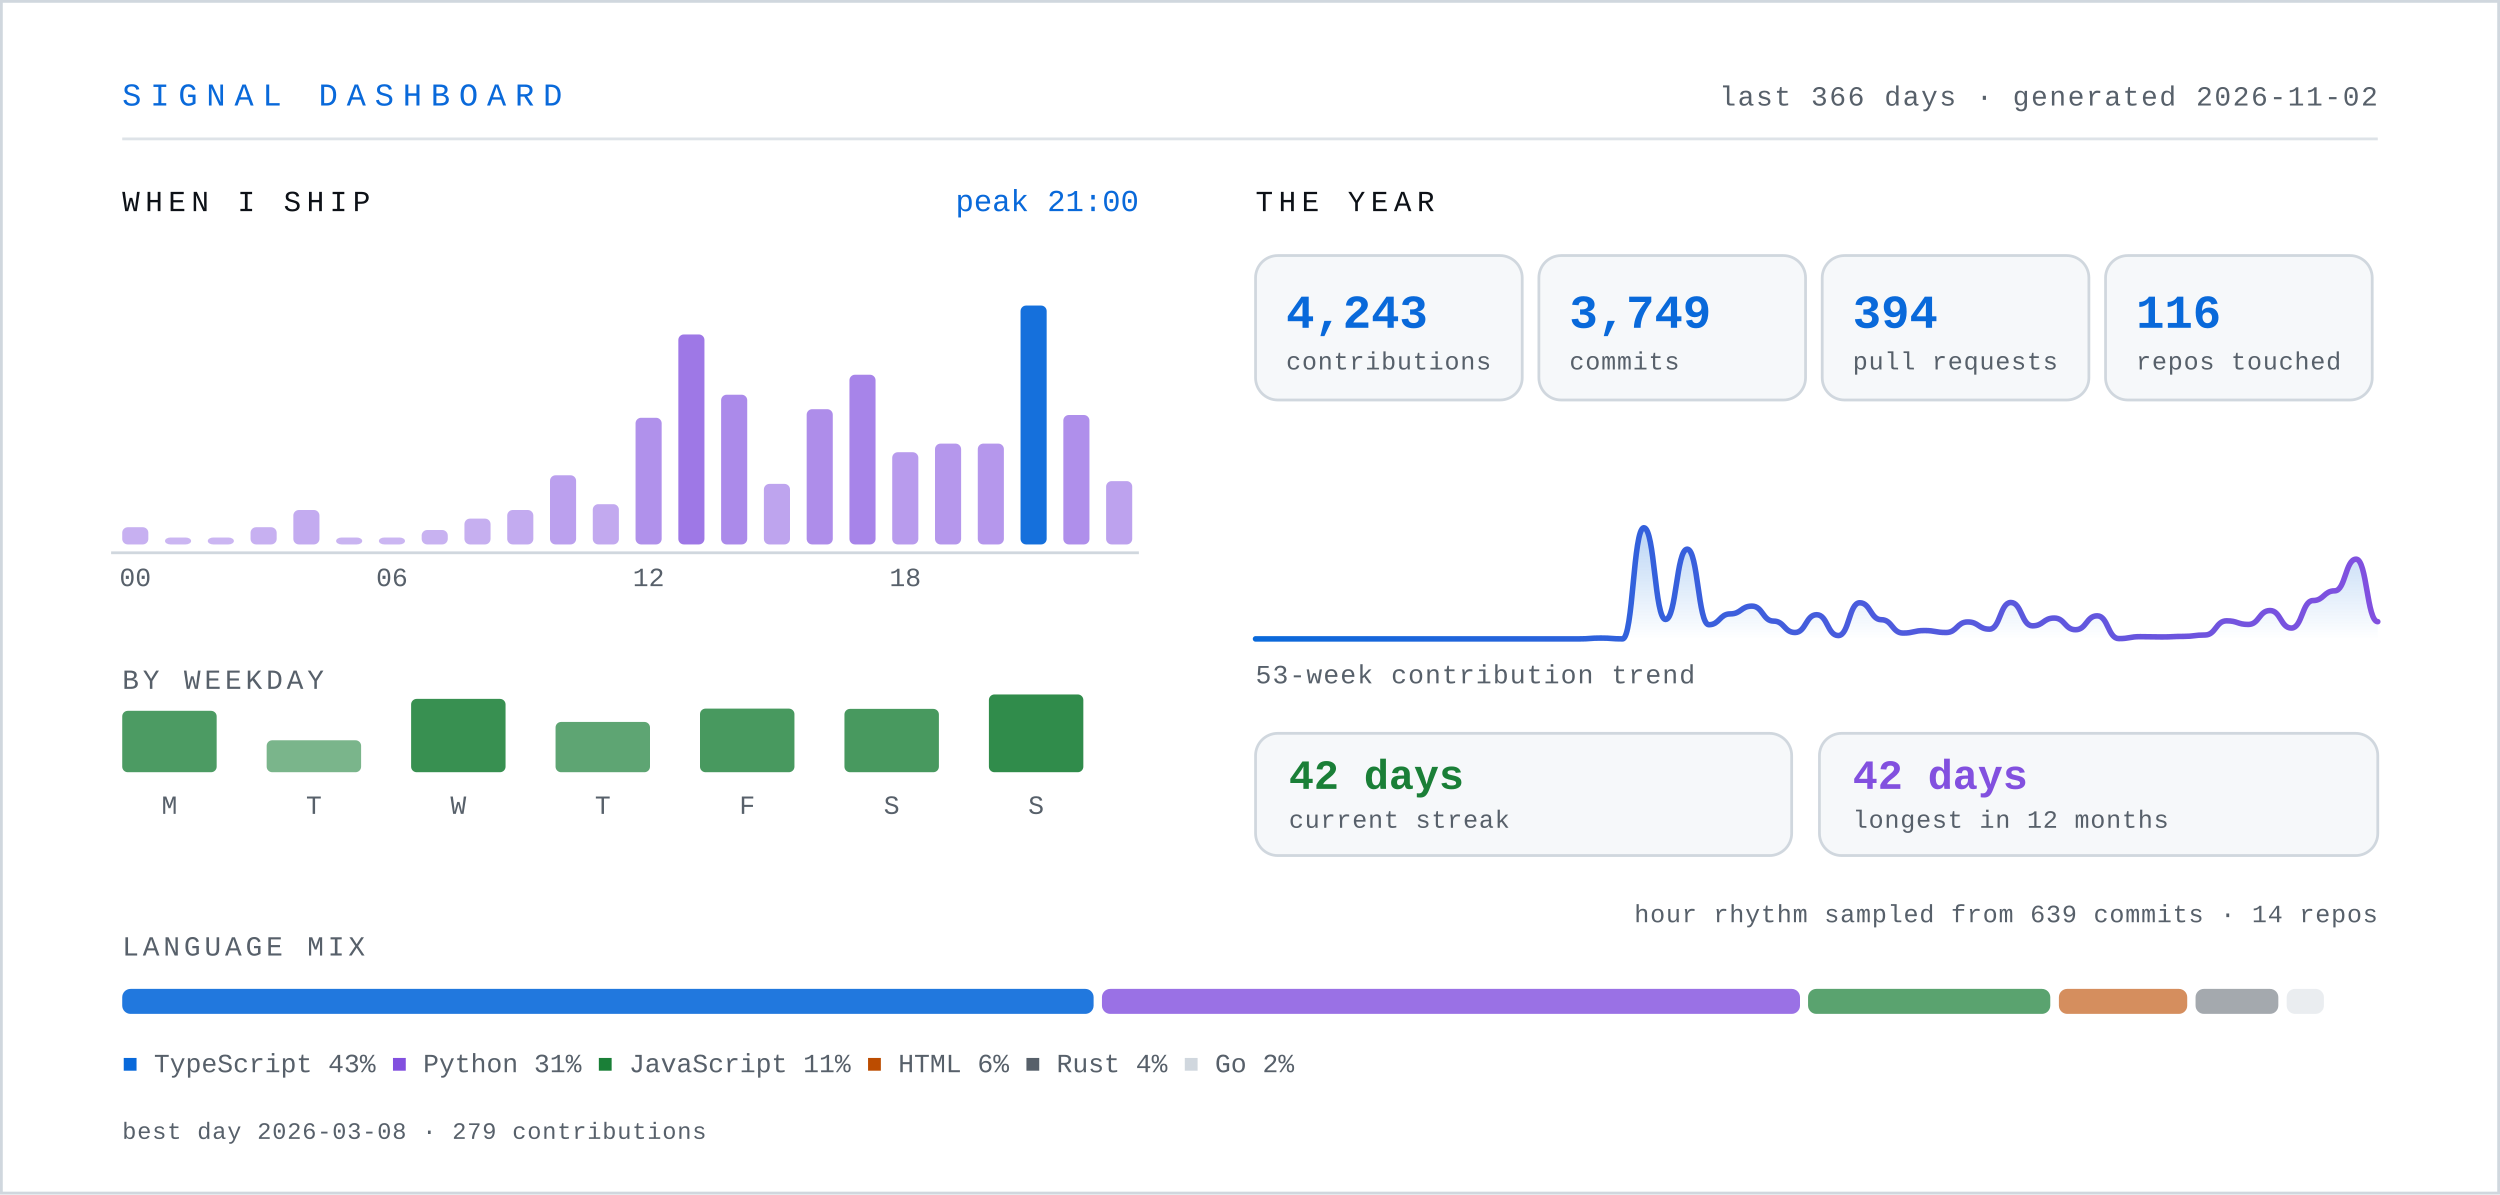
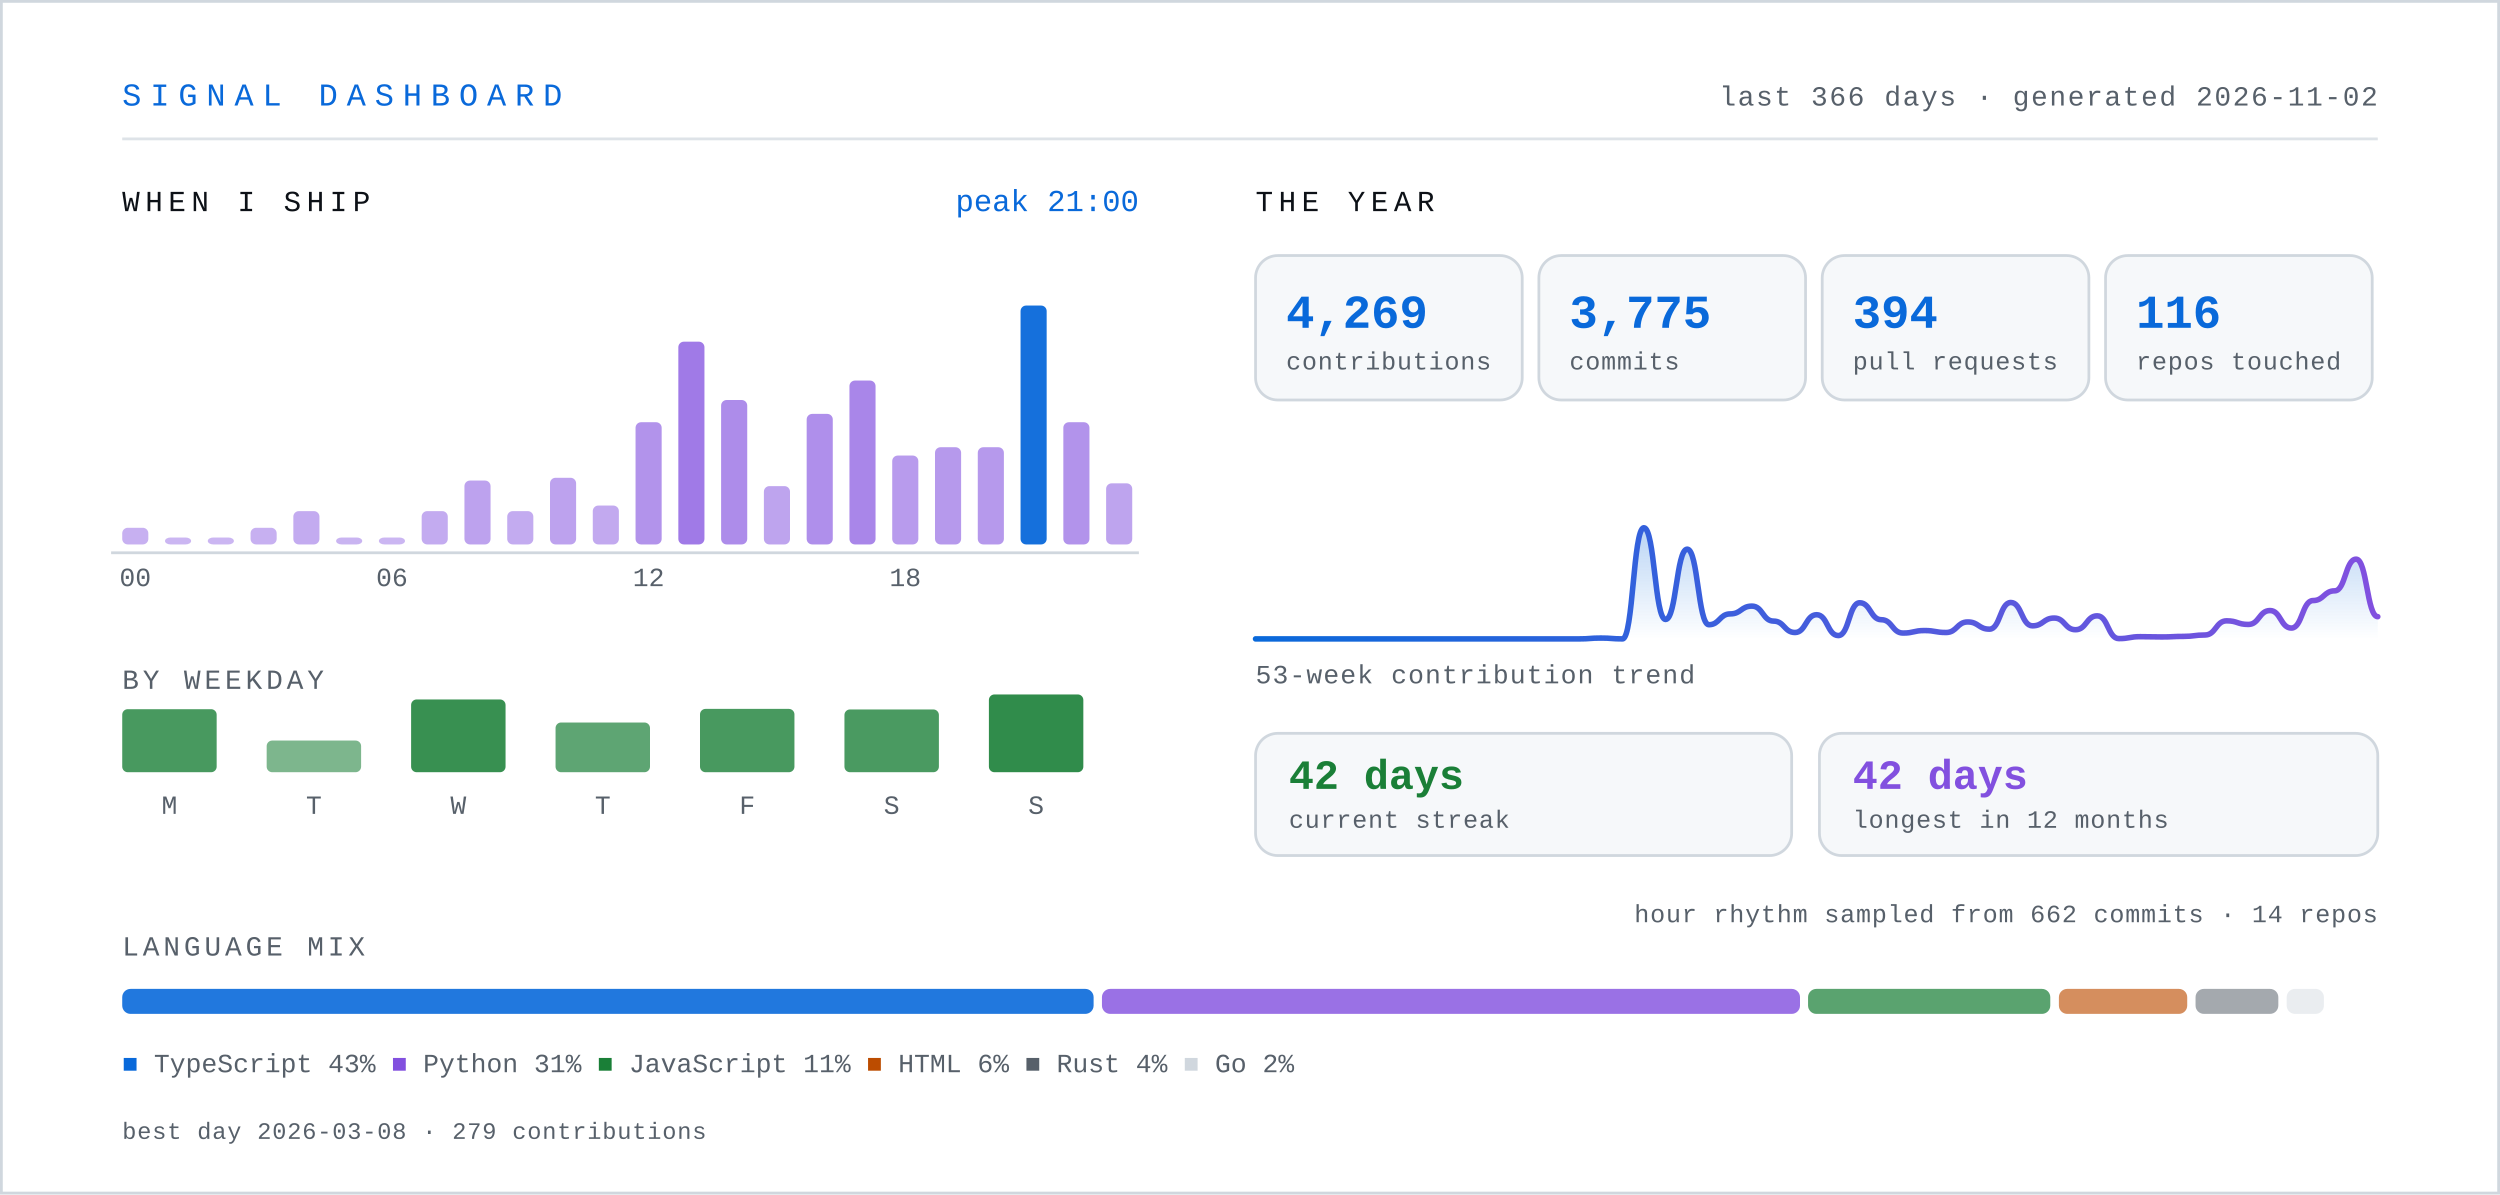
- <svg xmlns="http://www.w3.org/2000/svg" width="900" height="430" viewBox="0 0 900 430" role="img" aria-label="Signal dashboard for knarayanareddy: 4,243 contributions, 3,749 commits, 394 pull requests, 42-day current streak.">
+ <svg xmlns="http://www.w3.org/2000/svg" width="900" height="430" viewBox="0 0 900 430" role="img" aria-label="Signal dashboard for knarayanareddy: 4,269 contributions, 3,775 commits, 394 pull requests, 42-day current streak.">
  <defs>
    <linearGradient id="line" x1="0" y1="0" x2="1" y2="0">
      <stop offset="0%" stop-color="#0969da" />
      <stop offset="100%" stop-color="#8250df" />
    </linearGradient>
    <linearGradient id="area" x1="0" y1="0" x2="0" y2="1">
      <stop offset="0%" stop-color="#0969da" stop-opacity="0.28" />
      <stop offset="100%" stop-color="#0969da" stop-opacity="0" />
    </linearGradient>
    <style>
      .mono { font-family: ui-monospace, SFMono-Regular, "SF Mono", Menlo, Consolas, "Liberation Mono", monospace; }
      .sans { font-family: -apple-system, BlinkMacSystemFont, "Segoe UI", Inter, Helvetica, Arial, sans-serif; }
      /* base state is the finished state, so static renderers show everything */
      .bar { transform-box: fill-box; transform-origin: center bottom; animation: rise .9s cubic-bezier(.22,1,.36,1) both; }
      .fade { animation: fade .9s ease-out both; }
      .draw { stroke-dasharray: 4000; stroke-dashoffset: 0; animation: draw 2.2s ease-out both; }
      @keyframes rise { from { transform: scaleY(0); } to { transform: scaleY(1); } }
      @keyframes fade { from { opacity: 0; } to { opacity: 1; } }
      @keyframes draw { from { stroke-dashoffset: 4000; } to { stroke-dashoffset: 0; } }
      .static { display: none; }
      @media (prefers-reduced-motion: reduce) {
        .bar, .fade, .draw { animation: none; }
        .draw { stroke-dashoffset: 0; }
      }
    </style>
  </defs>
  <rect x="0" y="0" width="900" height="430" fill="#ffffff" />
  <rect x="0.5" y="0.5" width="899" height="429" fill="none" stroke="#d0d7de" stroke-width="1" />
  <text class="mono" x="44" y="38" font-size="11.5" letter-spacing="3.2" fill="#0969da">SIGNAL DASHBOARD</text>
  <text class="mono" x="856" y="38" font-size="10" letter-spacing="0.6" fill="#57606a" text-anchor="end">last 366 days · generated 2026-11-02</text>
  <line x1="44" y1="50" x2="856" y2="50" stroke="#d0d7de" stroke-width="1" opacity="0.7" />
  <text class="mono" x="44" y="76" font-size="10.5" letter-spacing="2" fill="#0d1117">WHEN I SHIP</text>
-   <rect class="bar" style="animation-delay:0.00s" x="44.0" y="189.8" width="9.4" height="6.2" rx="2" fill="#8250df" opacity="0.45" />
+   <rect class="bar" style="animation-delay:0.00s" x="44.0" y="190.0" width="9.4" height="6.0" rx="2" fill="#8250df" opacity="0.45" />
  <rect class="bar" style="animation-delay:0.03s" x="59.4" y="193.5" width="9.4" height="2.5" rx="2" fill="#8250df" opacity="0.42" />
  <rect class="bar" style="animation-delay:0.06s" x="74.8" y="193.5" width="9.4" height="2.5" rx="2" fill="#8250df" opacity="0.42" />
-   <rect class="bar" style="animation-delay:0.08s" x="90.2" y="189.8" width="9.4" height="6.2" rx="2" fill="#8250df" opacity="0.45" />
-   <rect class="bar" style="animation-delay:0.11s" x="105.6" y="183.6" width="9.4" height="12.4" rx="2" fill="#8250df" opacity="0.48" />
+   <rect class="bar" style="animation-delay:0.08s" x="90.2" y="190.0" width="9.4" height="6.0" rx="2" fill="#8250df" opacity="0.45" />
+   <rect class="bar" style="animation-delay:0.11s" x="105.6" y="184.0" width="9.4" height="12.0" rx="2" fill="#8250df" opacity="0.48" />
  <rect class="bar" style="animation-delay:0.14s" x="121.0" y="193.5" width="9.4" height="2.5" rx="2" fill="#8250df" opacity="0.43" />
  <rect class="bar" style="animation-delay:0.17s" x="136.4" y="193.5" width="9.4" height="2.5" rx="2" fill="#8250df" opacity="0.42" />
-   <rect class="bar" style="animation-delay:0.20s" x="151.8" y="190.8" width="9.4" height="5.2" rx="2" fill="#8250df" opacity="0.44" />
-   <rect class="bar" style="animation-delay:0.22s" x="167.2" y="186.7" width="9.4" height="9.3" rx="2" fill="#8250df" opacity="0.46" />
-   <rect class="bar" style="animation-delay:0.25s" x="182.6" y="183.6" width="9.4" height="12.4" rx="2" fill="#8250df" opacity="0.48" />
-   <rect class="bar" style="animation-delay:0.28s" x="198.0" y="171.1" width="9.4" height="24.9" rx="2" fill="#8250df" opacity="0.54" />
-   <rect class="bar" style="animation-delay:0.31s" x="213.4" y="181.5" width="9.4" height="14.5" rx="2" fill="#8250df" opacity="0.49" />
-   <rect class="bar" style="animation-delay:0.34s" x="228.8" y="150.4" width="9.4" height="45.6" rx="2" fill="#8250df" opacity="0.63" />
-   <rect class="bar" style="animation-delay:0.36s" x="244.2" y="120.4" width="9.4" height="75.6" rx="2" fill="#8250df" opacity="0.77" />
-   <rect class="bar" style="animation-delay:0.39s" x="259.6" y="142.1" width="9.4" height="53.9" rx="2" fill="#8250df" opacity="0.67" />
-   <rect class="bar" style="animation-delay:0.42s" x="275.0" y="174.2" width="9.4" height="21.8" rx="2" fill="#8250df" opacity="0.52" />
-   <rect class="bar" style="animation-delay:0.45s" x="290.4" y="147.3" width="9.4" height="48.7" rx="2" fill="#8250df" opacity="0.65" />
-   <rect class="bar" style="animation-delay:0.48s" x="305.8" y="134.9" width="9.4" height="61.1" rx="2" fill="#8250df" opacity="0.70" />
-   <rect class="bar" style="animation-delay:0.50s" x="321.2" y="162.8" width="9.4" height="33.2" rx="2" fill="#8250df" opacity="0.57" />
-   <rect class="bar" style="animation-delay:0.53s" x="336.6" y="159.7" width="9.4" height="36.3" rx="2" fill="#8250df" opacity="0.59" />
-   <rect class="bar" style="animation-delay:0.56s" x="352.0" y="159.7" width="9.4" height="36.3" rx="2" fill="#8250df" opacity="0.59" />
+   <rect class="bar" style="animation-delay:0.20s" x="151.8" y="184.0" width="9.4" height="12.0" rx="2" fill="#8250df" opacity="0.48" />
+   <rect class="bar" style="animation-delay:0.22s" x="167.2" y="173.0" width="9.4" height="23.0" rx="2" fill="#8250df" opacity="0.53" />
+   <rect class="bar" style="animation-delay:0.25s" x="182.6" y="184.0" width="9.4" height="12.0" rx="2" fill="#8250df" opacity="0.48" />
+   <rect class="bar" style="animation-delay:0.28s" x="198.0" y="172.0" width="9.4" height="24.0" rx="2" fill="#8250df" opacity="0.53" />
+   <rect class="bar" style="animation-delay:0.31s" x="213.4" y="182.0" width="9.4" height="14.0" rx="2" fill="#8250df" opacity="0.49" />
+   <rect class="bar" style="animation-delay:0.34s" x="228.8" y="152.0" width="9.4" height="44.0" rx="2" fill="#8250df" opacity="0.62" />
+   <rect class="bar" style="animation-delay:0.36s" x="244.2" y="123.0" width="9.4" height="73.0" rx="2" fill="#8250df" opacity="0.76" />
+   <rect class="bar" style="animation-delay:0.39s" x="259.6" y="144.0" width="9.4" height="52.0" rx="2" fill="#8250df" opacity="0.66" />
+   <rect class="bar" style="animation-delay:0.42s" x="275.0" y="175.0" width="9.4" height="21.0" rx="2" fill="#8250df" opacity="0.52" />
+   <rect class="bar" style="animation-delay:0.45s" x="290.4" y="149.0" width="9.4" height="47.0" rx="2" fill="#8250df" opacity="0.64" />
+   <rect class="bar" style="animation-delay:0.48s" x="305.8" y="137.0" width="9.4" height="59.0" rx="2" fill="#8250df" opacity="0.69" />
+   <rect class="bar" style="animation-delay:0.50s" x="321.2" y="164.0" width="9.4" height="32.0" rx="2" fill="#8250df" opacity="0.57" />
+   <rect class="bar" style="animation-delay:0.53s" x="336.6" y="161.0" width="9.4" height="35.0" rx="2" fill="#8250df" opacity="0.58" />
+   <rect class="bar" style="animation-delay:0.56s" x="352.0" y="161.0" width="9.4" height="35.0" rx="2" fill="#8250df" opacity="0.58" />
  <rect class="bar" style="animation-delay:0.59s" x="367.4" y="110.0" width="9.4" height="86.0" rx="2" fill="#0969da" opacity="0.95" />
-   <rect class="bar" style="animation-delay:0.62s" x="382.8" y="149.4" width="9.4" height="46.6" rx="2" fill="#8250df" opacity="0.64" />
-   <rect class="bar" style="animation-delay:0.64s" x="398.2" y="173.2" width="9.4" height="22.8" rx="2" fill="#8250df" opacity="0.53" />
+   <rect class="bar" style="animation-delay:0.62s" x="382.8" y="152.0" width="9.4" height="44.0" rx="2" fill="#8250df" opacity="0.62" />
+   <rect class="bar" style="animation-delay:0.64s" x="398.2" y="174.0" width="9.4" height="22.0" rx="2" fill="#8250df" opacity="0.52" />
  <text class="mono" x="48.7" y="211" font-size="9.5" fill="#57606a" text-anchor="middle">00</text>
  <text class="mono" x="141.1" y="211" font-size="9.5" fill="#57606a" text-anchor="middle">06</text>
  <text class="mono" x="233.5" y="211" font-size="9.5" fill="#57606a" text-anchor="middle">12</text>
  <text class="mono" x="325.9" y="211" font-size="9.5" fill="#57606a" text-anchor="middle">18</text>
  <line x1="40" y1="199" x2="410" y2="199" stroke="#d0d7de" stroke-width="1" />
  <text class="mono" x="410" y="76" font-size="11" fill="#0969da" text-anchor="end">peak 21:00</text>
  <text class="mono" x="44" y="248" font-size="10" letter-spacing="1.4" fill="#57606a">BY WEEKDAY</text>
-   <rect class="bar" style="animation-delay:0.50s" x="44" y="255.9" width="34" height="22.1" rx="2" fill="#1a7f37" opacity="0.78" />
+   <rect class="bar" style="animation-delay:0.50s" x="44" y="255.3" width="34" height="22.7" rx="2" fill="#1a7f37" opacity="0.80" />
  <text class="mono" x="61" y="293" font-size="9.5" fill="#57606a" text-anchor="middle">M</text>
-   <rect class="bar" style="animation-delay:0.55s" x="96" y="266.5" width="34" height="11.5" rx="2" fill="#1a7f37" opacity="0.58" />
+   <rect class="bar" style="animation-delay:0.55s" x="96" y="266.6" width="34" height="11.4" rx="2" fill="#1a7f37" opacity="0.57" />
  <text class="mono" x="113" y="293" font-size="9.5" fill="#57606a" text-anchor="middle">T</text>
-   <rect class="bar" style="animation-delay:0.60s" x="148" y="251.6" width="34" height="26.4" rx="2" fill="#1a7f37" opacity="0.87" />
+   <rect class="bar" style="animation-delay:0.60s" x="148" y="251.8" width="34" height="26.2" rx="2" fill="#1a7f37" opacity="0.87" />
  <text class="mono" x="165" y="293" font-size="9.5" fill="#57606a" text-anchor="middle">W</text>
-   <rect class="bar" style="animation-delay:0.65s" x="200" y="259.9" width="34" height="18.1" rx="2" fill="#1a7f37" opacity="0.70" />
+   <rect class="bar" style="animation-delay:0.65s" x="200" y="260.1" width="34" height="17.9" rx="2" fill="#1a7f37" opacity="0.70" />
  <text class="mono" x="217" y="293" font-size="9.5" fill="#57606a" text-anchor="middle">T</text>
-   <rect class="bar" style="animation-delay:0.70s" x="252" y="255.1" width="34" height="22.9" rx="2" fill="#1a7f37" opacity="0.80" />
+   <rect class="bar" style="animation-delay:0.70s" x="252" y="255.2" width="34" height="22.8" rx="2" fill="#1a7f37" opacity="0.80" />
  <text class="mono" x="269" y="293" font-size="9.5" fill="#57606a" text-anchor="middle">F</text>
-   <rect class="bar" style="animation-delay:0.75s" x="304" y="255.2" width="34" height="22.8" rx="2" fill="#1a7f37" opacity="0.80" />
+   <rect class="bar" style="animation-delay:0.75s" x="304" y="255.4" width="34" height="22.6" rx="2" fill="#1a7f37" opacity="0.79" />
  <text class="mono" x="321" y="293" font-size="9.5" fill="#57606a" text-anchor="middle">S</text>
  <rect class="bar" style="animation-delay:0.80s" x="356" y="250.0" width="34" height="28.0" rx="2" fill="#1a7f37" opacity="0.90" />
  <text class="mono" x="373" y="293" font-size="9.5" fill="#57606a" text-anchor="middle">S</text>
  <text class="mono" x="452" y="76" font-size="10.5" letter-spacing="2" fill="#0d1117">THE YEAR</text>
  <g class="bar" style="animation-delay:0.80s">
    <rect x="452" y="92" width="96" height="52" rx="8" fill="#f6f8fa" stroke="#d0d7de" stroke-width="1" />
-     <text class="mono" x="463" y="118" font-size="17" font-weight="700" fill="#0969da">4,243</text>
+     <text class="mono" x="463" y="118" font-size="17" font-weight="700" fill="#0969da">4,269</text>
    <text class="mono" x="463" y="133" font-size="9" letter-spacing="0.3" fill="#57606a">contributions</text>
  </g>
  <g class="bar" style="animation-delay:0.89s">
    <rect x="554" y="92" width="96" height="52" rx="8" fill="#f6f8fa" stroke="#d0d7de" stroke-width="1" />
-     <text class="mono" x="565" y="118" font-size="17" font-weight="700" fill="#0969da">3,749</text>
+     <text class="mono" x="565" y="118" font-size="17" font-weight="700" fill="#0969da">3,775</text>
    <text class="mono" x="565" y="133" font-size="9" letter-spacing="0.3" fill="#57606a">commits</text>
  </g>
  <g class="bar" style="animation-delay:0.98s">
    <rect x="656" y="92" width="96" height="52" rx="8" fill="#f6f8fa" stroke="#d0d7de" stroke-width="1" />
    <text class="mono" x="667" y="118" font-size="17" font-weight="700" fill="#0969da">394</text>
    <text class="mono" x="667" y="133" font-size="9" letter-spacing="0.3" fill="#57606a">pull requests</text>
  </g>
  <g class="bar" style="animation-delay:1.07s">
    <rect x="758" y="92" width="96" height="52" rx="8" fill="#f6f8fa" stroke="#d0d7de" stroke-width="1" />
    <text class="mono" x="769" y="118" font-size="17" font-weight="700" fill="#0969da">116</text>
    <text class="mono" x="769" y="133" font-size="9" letter-spacing="0.3" fill="#57606a">repos touched</text>
  </g>
  <g class="fade" style="animation-delay:1s">
-     <path d="M452.0,230.0 C455.9,230.0 455.9,230.0 459.8,230.0 C463.65,230.0 463.65,230.0 467.5,230.0 C471.4,230.0 471.4,230.0 475.3,230.0 C479.2,230.0 479.2,230.0 483.1,230.0 C486.95,230.0 486.95,230.0 490.8,230.0 C494.7,230.0 494.7,230.0 498.6,230.0 C502.5,230.0 502.5,230.0 506.4,230.0 C510.3,230.0 510.3,230.0 514.2,230.0 C518.05,230.0 518.05,230.0 521.9,230.0 C525.8,230.0 525.8,230.0 529.7,230.0 C533.6,230.0 533.6,230.0 537.5,230.0 C541.35,230.0 541.35,230.0 545.2,230.0 C549.1,230.0 549.1,230.0 553.0,230.0 C556.9,230.0 556.9,230.0 560.8,230.0 C564.65,230.0 564.65,230.0 568.5,230.0 C572.4,230.0 572.4,229.7 576.3,229.7 C580.2,229.7 580.2,230.0 584.1,230.0 C587.95,230.0 587.95,190.0 591.8,190.0 C595.7,190.0 595.7,223.0 599.6,223.0 C603.5,223.0 603.5,197.7 607.4,197.7 C611.3,197.7 611.3,224.9 615.2,224.9 C619.05,224.9 619.05,221.0 622.9,221.0 C626.8,221.0 626.8,218.2 630.7,218.2 C634.6,218.2 634.6,223.6 638.5,223.6 C642.35,223.6 642.35,227.7 646.2,227.7 C650.1,227.7 650.1,221.3 654.0,221.3 C657.9,221.3 657.9,228.8 661.8,228.8 C665.65,228.8 665.65,217.0 669.5,217.0 C673.4,217.0 673.4,223.1 677.3,223.1 C681.2,223.1 681.2,227.9 685.1,227.9 C688.95,227.9 688.95,227.0 692.8,227.0 C696.7,227.0 696.7,227.7 700.6,227.7 C704.5,227.7 704.5,223.9 708.4,223.9 C712.3,223.9 712.3,226.5 716.2,226.5 C720.05,226.5 720.05,216.9 723.9,216.9 C727.8,216.9 727.8,225.3 731.7,225.3 C735.6,225.3 735.6,222.5 739.5,222.5 C743.35,222.5 743.35,226.7 747.2,226.7 C751.1,226.7 751.1,221.7 755.0,221.7 C758.9,221.7 758.9,229.9 762.8,229.9 C766.65,229.9 766.65,229.2 770.5,229.2 C774.4,229.2 774.4,229.3 778.3,229.3 C782.2,229.3 782.2,229.1 786.1,229.1 C789.95,229.1 789.95,228.6 793.8,228.6 C797.7,228.6 797.7,223.5 801.6,223.5 C805.5,223.5 805.5,224.8 809.4,224.8 C813.3,224.8 813.3,219.8 817.2,219.8 C821.05,219.8 821.05,226.1 824.9,226.1 C828.8,226.1 828.8,216.2 832.7,216.2 C836.6,216.2 836.6,212.7 840.5,212.7 C844.35,212.7 844.35,201.3 848.2,201.3 C852.1,201.3 852.1,223.8 856.0,223.8 L856,230 L452,230 Z" fill="url(#area)" />
-     <path class="draw" d="M452.0,230.0 C455.9,230.0 455.9,230.0 459.8,230.0 C463.65,230.0 463.65,230.0 467.5,230.0 C471.4,230.0 471.4,230.0 475.3,230.0 C479.2,230.0 479.2,230.0 483.1,230.0 C486.95,230.0 486.95,230.0 490.8,230.0 C494.7,230.0 494.7,230.0 498.6,230.0 C502.5,230.0 502.5,230.0 506.4,230.0 C510.3,230.0 510.3,230.0 514.2,230.0 C518.05,230.0 518.05,230.0 521.9,230.0 C525.8,230.0 525.8,230.0 529.7,230.0 C533.6,230.0 533.6,230.0 537.5,230.0 C541.35,230.0 541.35,230.0 545.2,230.0 C549.1,230.0 549.1,230.0 553.0,230.0 C556.9,230.0 556.9,230.0 560.8,230.0 C564.65,230.0 564.65,230.0 568.5,230.0 C572.4,230.0 572.4,229.7 576.3,229.7 C580.2,229.7 580.2,230.0 584.1,230.0 C587.95,230.0 587.95,190.0 591.8,190.0 C595.7,190.0 595.7,223.0 599.6,223.0 C603.5,223.0 603.5,197.7 607.4,197.7 C611.3,197.7 611.3,224.9 615.2,224.9 C619.05,224.9 619.05,221.0 622.9,221.0 C626.8,221.0 626.8,218.2 630.7,218.2 C634.6,218.2 634.6,223.6 638.5,223.6 C642.35,223.6 642.35,227.7 646.2,227.7 C650.1,227.7 650.1,221.3 654.0,221.3 C657.9,221.3 657.9,228.8 661.8,228.8 C665.65,228.8 665.65,217.0 669.5,217.0 C673.4,217.0 673.4,223.1 677.3,223.1 C681.2,223.1 681.2,227.9 685.1,227.9 C688.95,227.9 688.95,227.0 692.8,227.0 C696.7,227.0 696.7,227.7 700.6,227.7 C704.5,227.7 704.5,223.9 708.4,223.9 C712.3,223.9 712.3,226.5 716.2,226.5 C720.05,226.5 720.05,216.9 723.9,216.9 C727.8,216.9 727.8,225.3 731.7,225.3 C735.6,225.3 735.6,222.5 739.5,222.5 C743.35,222.5 743.35,226.7 747.2,226.7 C751.1,226.7 751.1,221.7 755.0,221.7 C758.9,221.7 758.9,229.9 762.8,229.9 C766.65,229.9 766.65,229.2 770.5,229.2 C774.4,229.2 774.4,229.3 778.3,229.3 C782.2,229.3 782.2,229.1 786.1,229.1 C789.95,229.1 789.95,228.6 793.8,228.6 C797.7,228.6 797.7,223.5 801.6,223.5 C805.5,223.5 805.5,224.8 809.4,224.8 C813.3,224.8 813.3,219.8 817.2,219.8 C821.05,219.8 821.05,226.1 824.9,226.1 C828.8,226.1 828.8,216.2 832.7,216.2 C836.6,216.2 836.6,212.7 840.5,212.7 C844.35,212.7 844.35,201.3 848.2,201.3 C852.1,201.3 852.1,223.8 856.0,223.8" fill="none" stroke="url(#line)" stroke-width="2" stroke-linecap="round" />
+     <path d="M452.0,230.0 C455.9,230.0 455.9,230.0 459.8,230.0 C463.65,230.0 463.65,230.0 467.5,230.0 C471.4,230.0 471.4,230.0 475.3,230.0 C479.2,230.0 479.2,230.0 483.1,230.0 C486.95,230.0 486.95,230.0 490.8,230.0 C494.7,230.0 494.7,230.0 498.6,230.0 C502.5,230.0 502.5,230.0 506.4,230.0 C510.3,230.0 510.3,230.0 514.2,230.0 C518.05,230.0 518.05,230.0 521.9,230.0 C525.8,230.0 525.8,230.0 529.7,230.0 C533.6,230.0 533.6,230.0 537.5,230.0 C541.35,230.0 541.35,230.0 545.2,230.0 C549.1,230.0 549.1,230.0 553.0,230.0 C556.9,230.0 556.9,230.0 560.8,230.0 C564.65,230.0 564.65,230.0 568.5,230.0 C572.4,230.0 572.4,229.7 576.3,229.7 C580.2,229.7 580.2,230.0 584.1,230.0 C587.95,230.0 587.95,190.0 591.8,190.0 C595.7,190.0 595.7,223.0 599.6,223.0 C603.5,223.0 603.5,197.7 607.4,197.7 C611.3,197.7 611.3,224.9 615.2,224.9 C619.05,224.9 619.05,221.0 622.9,221.0 C626.8,221.0 626.8,218.2 630.7,218.2 C634.6,218.2 634.6,223.6 638.5,223.6 C642.35,223.6 642.35,227.7 646.2,227.7 C650.1,227.7 650.1,221.3 654.0,221.3 C657.9,221.3 657.9,228.8 661.8,228.8 C665.65,228.8 665.65,217.0 669.5,217.0 C673.4,217.0 673.4,223.1 677.3,223.1 C681.2,223.1 681.2,227.9 685.1,227.9 C688.95,227.9 688.95,227.0 692.8,227.0 C696.7,227.0 696.7,227.7 700.6,227.7 C704.5,227.7 704.5,223.9 708.4,223.9 C712.3,223.9 712.3,226.5 716.2,226.5 C720.05,226.5 720.05,216.9 723.9,216.9 C727.8,216.9 727.8,225.3 731.7,225.3 C735.6,225.3 735.6,222.5 739.5,222.5 C743.35,222.5 743.35,226.7 747.2,226.7 C751.1,226.7 751.1,221.7 755.0,221.7 C758.9,221.7 758.9,229.9 762.8,229.9 C766.65,229.9 766.65,229.2 770.5,229.2 C774.4,229.2 774.4,229.3 778.3,229.3 C782.2,229.3 782.2,229.1 786.1,229.1 C789.95,229.1 789.95,228.6 793.8,228.6 C797.7,228.6 797.7,223.5 801.6,223.5 C805.5,223.5 805.5,224.8 809.4,224.8 C813.3,224.8 813.3,219.8 817.2,219.8 C821.05,219.8 821.05,226.1 824.9,226.1 C828.8,226.1 828.8,216.2 832.7,216.2 C836.6,216.2 836.6,212.7 840.5,212.7 C844.35,212.7 844.35,201.3 848.2,201.3 C852.1,201.3 852.1,222.0 856.0,222.0 L856,230 L452,230 Z" fill="url(#area)" />
+     <path class="draw" d="M452.0,230.0 C455.9,230.0 455.9,230.0 459.8,230.0 C463.65,230.0 463.65,230.0 467.5,230.0 C471.4,230.0 471.4,230.0 475.3,230.0 C479.2,230.0 479.2,230.0 483.1,230.0 C486.95,230.0 486.95,230.0 490.8,230.0 C494.7,230.0 494.7,230.0 498.6,230.0 C502.5,230.0 502.5,230.0 506.4,230.0 C510.3,230.0 510.3,230.0 514.2,230.0 C518.05,230.0 518.05,230.0 521.9,230.0 C525.8,230.0 525.8,230.0 529.7,230.0 C533.6,230.0 533.6,230.0 537.5,230.0 C541.35,230.0 541.35,230.0 545.2,230.0 C549.1,230.0 549.1,230.0 553.0,230.0 C556.9,230.0 556.9,230.0 560.8,230.0 C564.65,230.0 564.65,230.0 568.5,230.0 C572.4,230.0 572.4,229.7 576.3,229.7 C580.2,229.7 580.2,230.0 584.1,230.0 C587.95,230.0 587.95,190.0 591.8,190.0 C595.7,190.0 595.7,223.0 599.6,223.0 C603.5,223.0 603.5,197.7 607.4,197.7 C611.3,197.7 611.3,224.9 615.2,224.9 C619.05,224.9 619.05,221.0 622.9,221.0 C626.8,221.0 626.8,218.2 630.7,218.2 C634.6,218.2 634.6,223.6 638.5,223.6 C642.35,223.6 642.35,227.7 646.2,227.7 C650.1,227.7 650.1,221.3 654.0,221.3 C657.9,221.3 657.9,228.8 661.8,228.8 C665.65,228.8 665.65,217.0 669.5,217.0 C673.4,217.0 673.4,223.1 677.3,223.1 C681.2,223.1 681.2,227.9 685.1,227.9 C688.95,227.9 688.95,227.0 692.8,227.0 C696.7,227.0 696.7,227.7 700.6,227.7 C704.5,227.7 704.5,223.9 708.4,223.9 C712.3,223.9 712.3,226.5 716.2,226.5 C720.05,226.5 720.05,216.9 723.9,216.9 C727.8,216.9 727.8,225.3 731.7,225.3 C735.6,225.3 735.6,222.5 739.5,222.5 C743.35,222.5 743.35,226.7 747.2,226.7 C751.1,226.7 751.1,221.7 755.0,221.7 C758.9,221.7 758.9,229.9 762.8,229.9 C766.65,229.9 766.65,229.2 770.5,229.2 C774.4,229.2 774.4,229.3 778.3,229.3 C782.2,229.3 782.2,229.1 786.1,229.1 C789.95,229.1 789.95,228.6 793.8,228.6 C797.7,228.6 797.7,223.5 801.6,223.5 C805.5,223.5 805.5,224.8 809.4,224.8 C813.3,224.8 813.3,219.8 817.2,219.8 C821.05,219.8 821.05,226.1 824.9,226.1 C828.8,226.1 828.8,216.2 832.7,216.2 C836.6,216.2 836.6,212.7 840.5,212.7 C844.35,212.7 844.35,201.3 848.2,201.3 C852.1,201.3 852.1,222.0 856.0,222.0" fill="none" stroke="url(#line)" stroke-width="2" stroke-linecap="round" />
  </g>
  <text class="mono" x="452" y="246" font-size="9.5" letter-spacing="0.4" fill="#57606a">53-week contribution trend</text>
  <g class="fade" style="animation-delay:1.2s">
    <rect x="452" y="264" width="193" height="44" rx="8" fill="#f6f8fa" stroke="#d0d7de" stroke-width="1" />
    <text class="mono" x="464" y="284" font-size="15" font-weight="700" fill="#1a7f37">42 days</text>
    <text class="mono" x="464" y="298" font-size="9" letter-spacing="0.3" fill="#57606a">current streak</text>
    <rect x="655" y="264" width="201" height="44" rx="8" fill="#f6f8fa" stroke="#d0d7de" stroke-width="1" />
    <text class="mono" x="667" y="284" font-size="15" font-weight="700" fill="#8250df">42 days</text>
    <text class="mono" x="667" y="298" font-size="9" letter-spacing="0.3" fill="#57606a">longest in 12 months</text>
  </g>
-   <text class="mono" x="856" y="332" font-size="9" letter-spacing="0.3" fill="#57606a" text-anchor="end">hour rhythm sampled from 639 commits · 14 repos</text>
+   <text class="mono" x="856" y="332" font-size="9" letter-spacing="0.3" fill="#57606a" text-anchor="end">hour rhythm sampled from 662 commits · 14 repos</text>
  <text class="mono" x="44" y="344" font-size="10" letter-spacing="1.4" fill="#57606a">LANGUAGE MIX</text>
  <rect class="bar" style="animation-delay:1.10s" x="44.0" y="356" width="349.7" height="9" rx="3" fill="#0969da" opacity="0.90" />
  <rect class="bar" style="animation-delay:1.16s" x="396.7" y="356" width="251.3" height="9" rx="3" fill="#8250df" opacity="0.81" />
  <rect class="bar" style="animation-delay:1.22s" x="650.9" y="356" width="87.2" height="9" rx="3" fill="#1a7f37" opacity="0.72" />
  <rect class="bar" style="animation-delay:1.28s" x="741.2" y="356" width="46.2" height="9" rx="3" fill="#bc4c00" opacity="0.63" />
  <rect class="bar" style="animation-delay:1.34s" x="790.4" y="356" width="29.8" height="9" rx="3" fill="#57606a" opacity="0.54" />
  <rect class="bar" style="animation-delay:1.40s" x="823.2" y="356" width="13.4" height="9" rx="3" fill="#d0d7de" opacity="0.45" />
  <text class="mono" x="44" y="386" font-size="9.5" fill="#57606a">
    <tspan fill="#0969da">■</tspan> TypeScript 43%   <tspan fill="#8250df">■</tspan> Python 31%   <tspan fill="#1a7f37">■</tspan> JavaScript 11%   <tspan fill="#bc4c00">■</tspan> HTML 6%   <tspan fill="#57606a">■</tspan> Rust 4%   <tspan fill="#d0d7de">■</tspan> Go 2%</text>
  <text class="mono" x="44" y="410" font-size="8.5" letter-spacing="0.3" fill="#57606a">best day 2026-03-08 · 279 contributions</text>
</svg>
